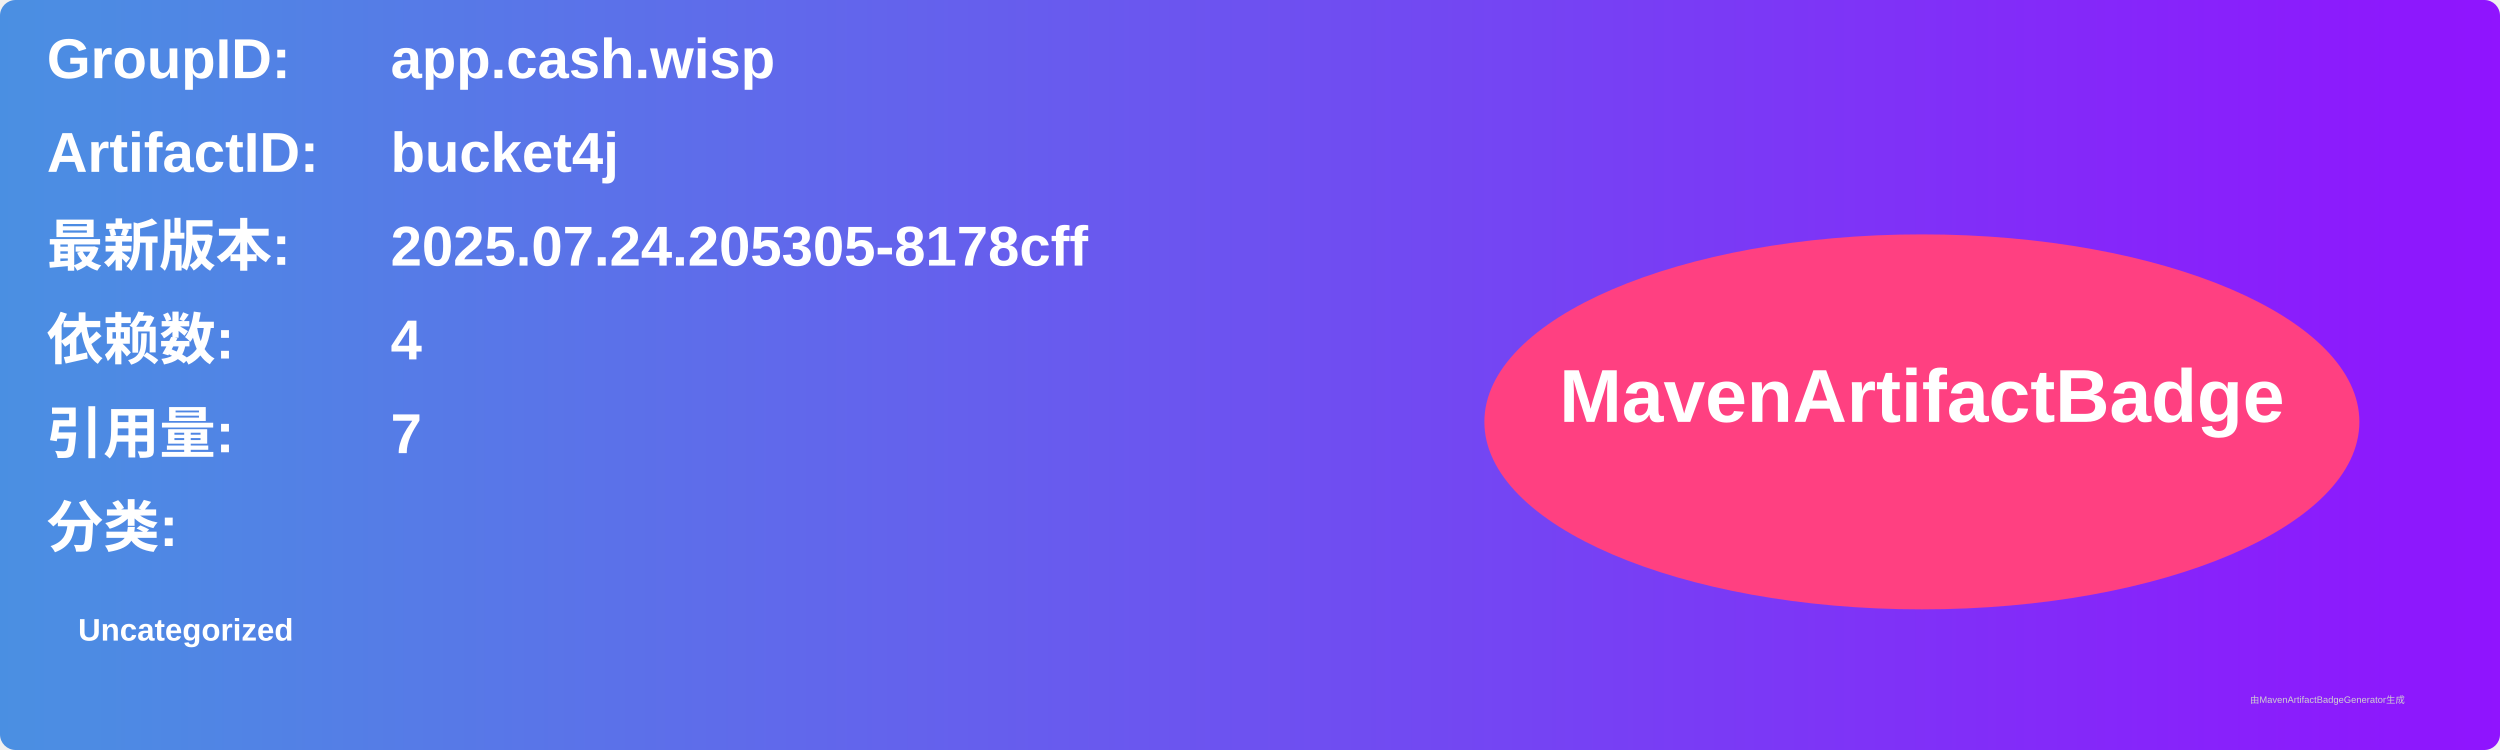
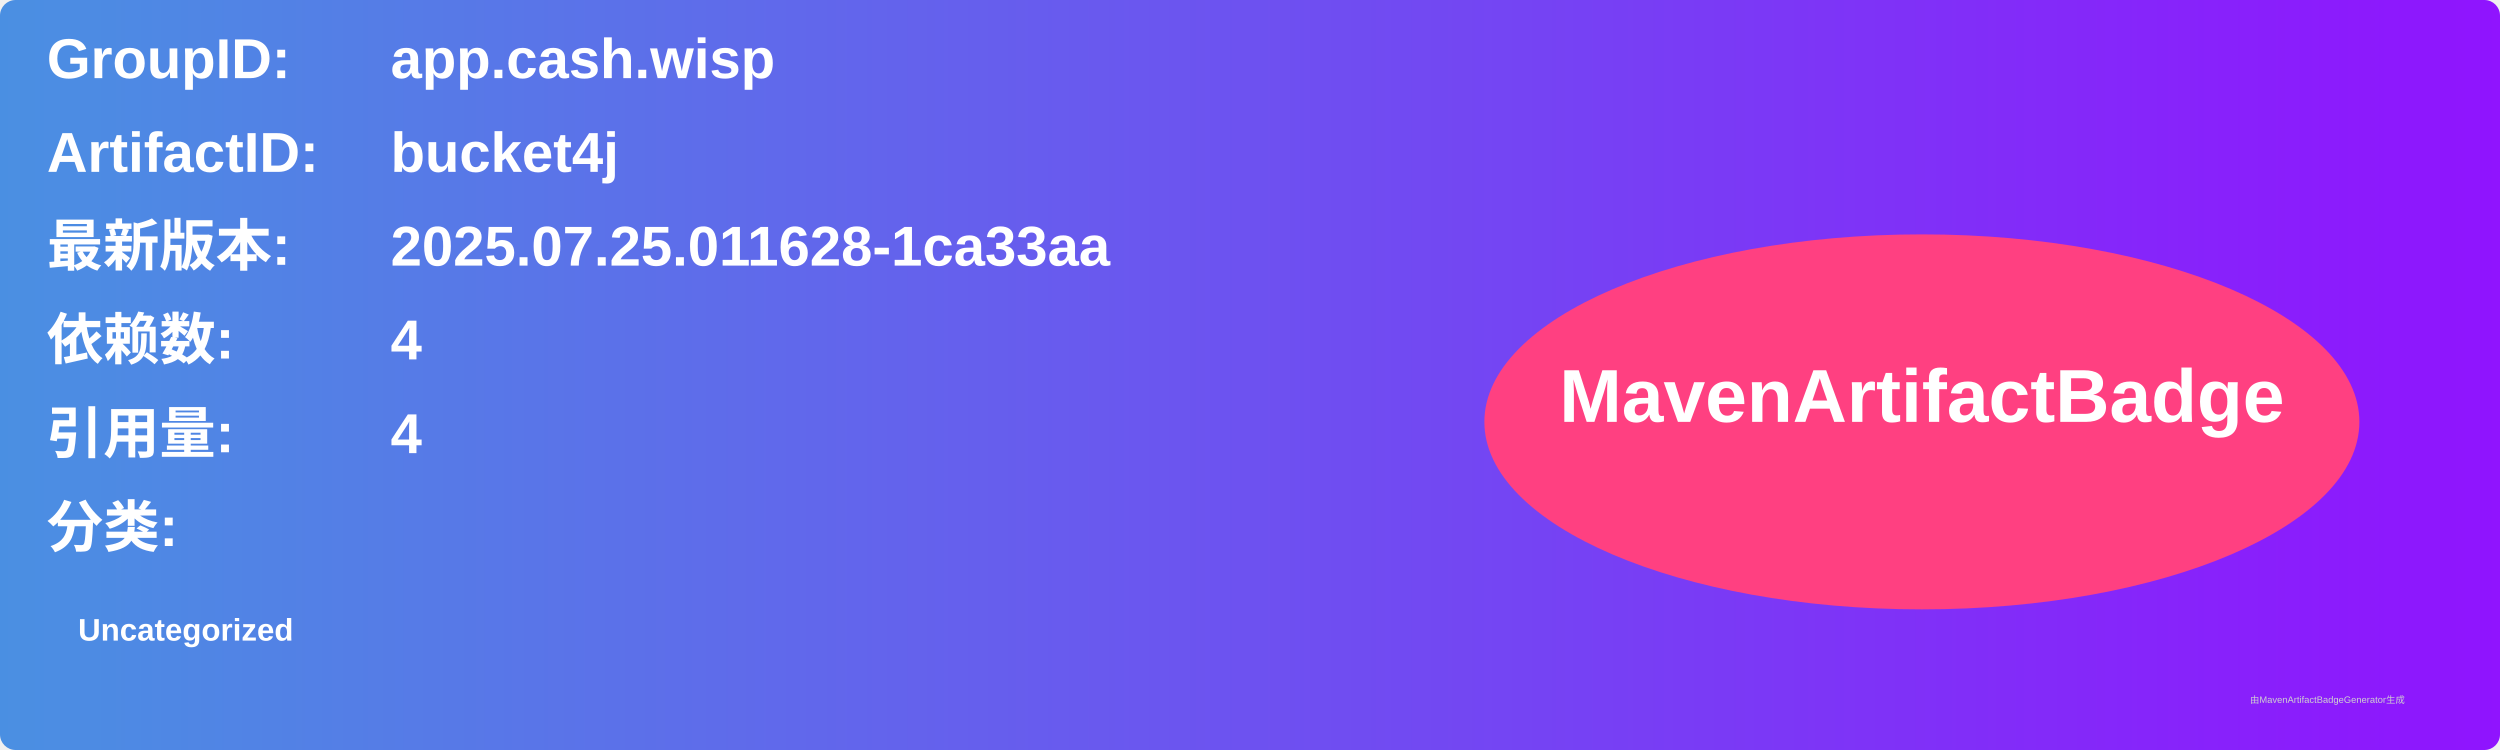
<svg xmlns="http://www.w3.org/2000/svg" width="800" height="240" viewBox="0 0 800 240">
  <linearGradient id="grad" x1="0%" y1="0%" x2="100%" y2="0%">
    <stop offset="0%" stop-color="#4a90e2" />
    <stop offset="100%" stop-color="#9013fe" />
  </linearGradient>
  <rect width="100%" height="100%" rx="5" ry="5" fill="url(#grad)" />
  <g transform="translate(15, 15)">
    <text x="0" y="10" font-family="Arial" font-size="18" fill="white" font-weight="bold" width="260">GroupID:</text>
    <text x="110" y="10" font-family="Arial" font-size="18" fill="white" font-weight="bold" width="460">app.cash.wisp</text>
    <text x="0" y="40" font-family="Arial" font-size="18" fill="white" font-weight="bold" width="260">ArtifactID:</text>
    <text x="110" y="40" font-family="Arial" font-size="18" fill="white" font-weight="bold" width="460">bucket4j</text>
    <text x="0" y="70" font-family="Arial" font-size="18" fill="white" font-weight="bold">最新版本:</text>
    <text x="110" y="70" font-family="Arial" font-size="18" fill="white" font-weight="bold">
-       <tspan font-weight="bold">2025.07.24.205305-8178cff</tspan>
+       <tspan font-weight="bold">2025.07.25.011628-1ca33aa</tspan>
    </text>
    <text x="0" y="100" font-family="Arial" font-size="18" fill="white" font-weight="bold">依赖数: </text>
    <text x="110" y="100" font-family="Arial" font-size="18" fill="white">
      <tspan font-weight="bold">4</tspan>
    </text>
    <text x="0" y="130" font-family="Arial" font-size="18" fill="white" font-weight="bold">引用量: </text>
    <text x="110" y="130" font-family="Arial" font-size="18" fill="white">
-       <tspan font-weight="bold">7</tspan>
+       <tspan font-weight="bold">4</tspan>
    </text>
    <text x="0" y="160" font-family="Arial" font-size="18" fill="white" font-weight="bold">分类:</text>
    <text x="10" y="190" font-family="Arial" font-size="10" fill="white">
      <tspan font-weight="bold">Uncategorized</tspan>
    </text>
    <ellipse cx="600" cy="120" rx="140" ry="60" fill="#ff4081" />
    <text x="600" y="120" text-anchor="middle" font-family="Arial" font-size="24" fill="white" font-weight="bold">MavenArtifactBadge</text>
  </g>
  <text x="720" y="225" font-family="Arial" font-size="3" fill="#d0d0d0">由MavenArtifactBadgeGenerator生成</text>
</svg>
